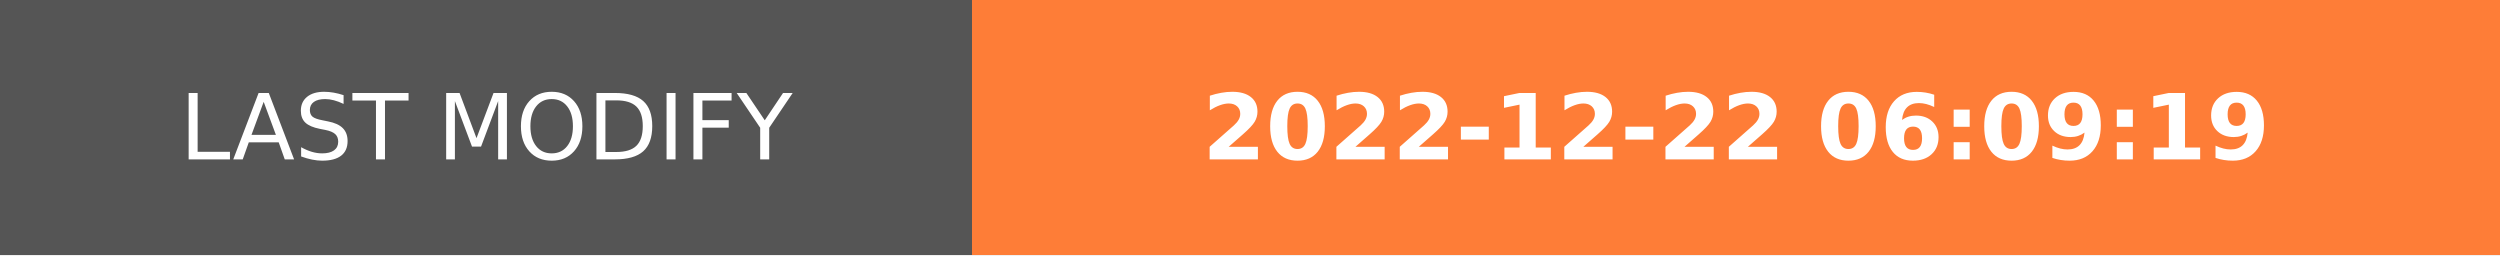
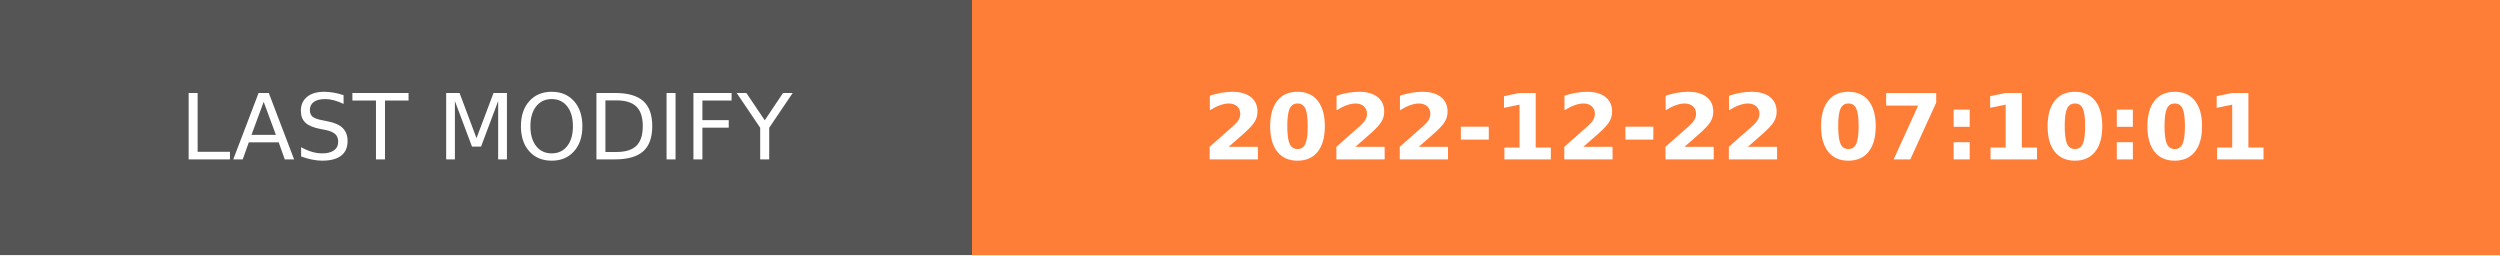
- <svg xmlns="http://www.w3.org/2000/svg" width="274.5" height="28" role="img" aria-label="LAST MODIFY: 2022-12-22 06:09:19">
+ <svg xmlns="http://www.w3.org/2000/svg" width="274.5" height="28" role="img" aria-label="LAST MODIFY: 2022-12-22 07:10:01">
  <g shape-rendering="crispEdges">
    <rect width="106.75" height="28" fill="#555" />
    <rect x="106.75" width="167.75" height="28" fill="#fe7d37" />
  </g>
  <g fill="#fff" text-anchor="middle" font-family="Verdana,Geneva,DejaVu Sans,sans-serif" text-rendering="geometricPrecision" font-size="100">
    <text transform="scale(.1)" x="533.75" y="175" textLength="827.5" fill="#fff">LAST MODIFY</text>
-     <text transform="scale(.1)" x="1906.25" y="175" textLength="1437.5" fill="#fff" font-weight="bold">2022-12-22 06:09:19</text>
+     <text transform="scale(.1)" x="1906.25" y="175" textLength="1437.5" fill="#fff" font-weight="bold">2022-12-22 07:10:01</text>
  </g>
</svg>
